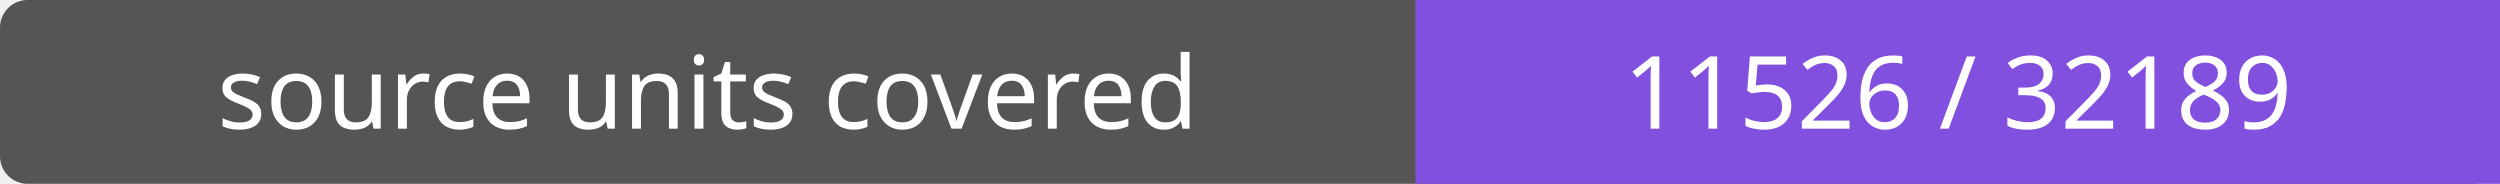
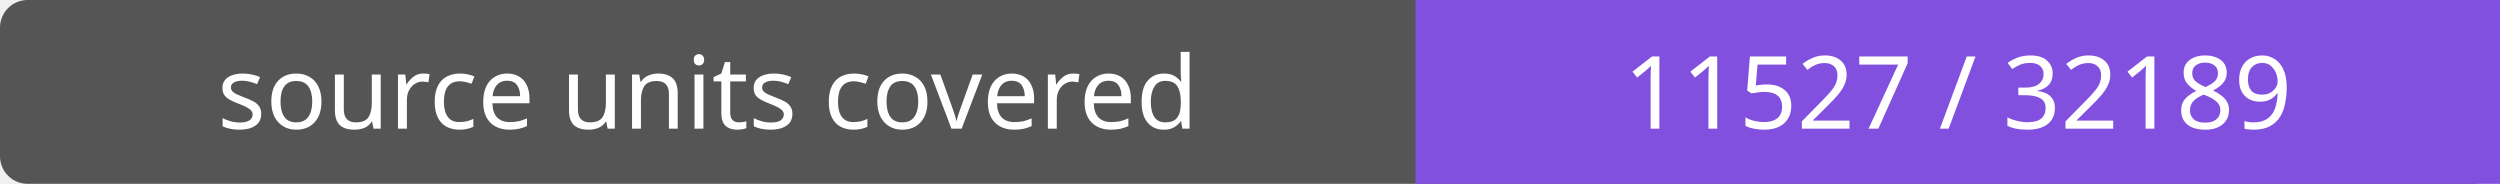
- <svg xmlns="http://www.w3.org/2000/svg" width="272" height="20" role="img" aria-label="source units covered: 11526 / 32189">
+ <svg xmlns="http://www.w3.org/2000/svg" width="272" height="20" role="img" aria-label="source units covered: 11527 / 32189">
  <rect width="272" height="20" rx="3" fill="#555" />
  <path fill="#8250df" d="M154 0h118v20H154z" />
  <g fill="#fff" text-anchor="middle" font-family="Verdana,sans-serif" font-size="11">
    <text x="77.0" y="14">source units covered</text>
-     <text x="213.0" y="14">11526 / 32189</text>
+     <text x="213.0" y="14">11527 / 32189</text>
  </g>
</svg>
